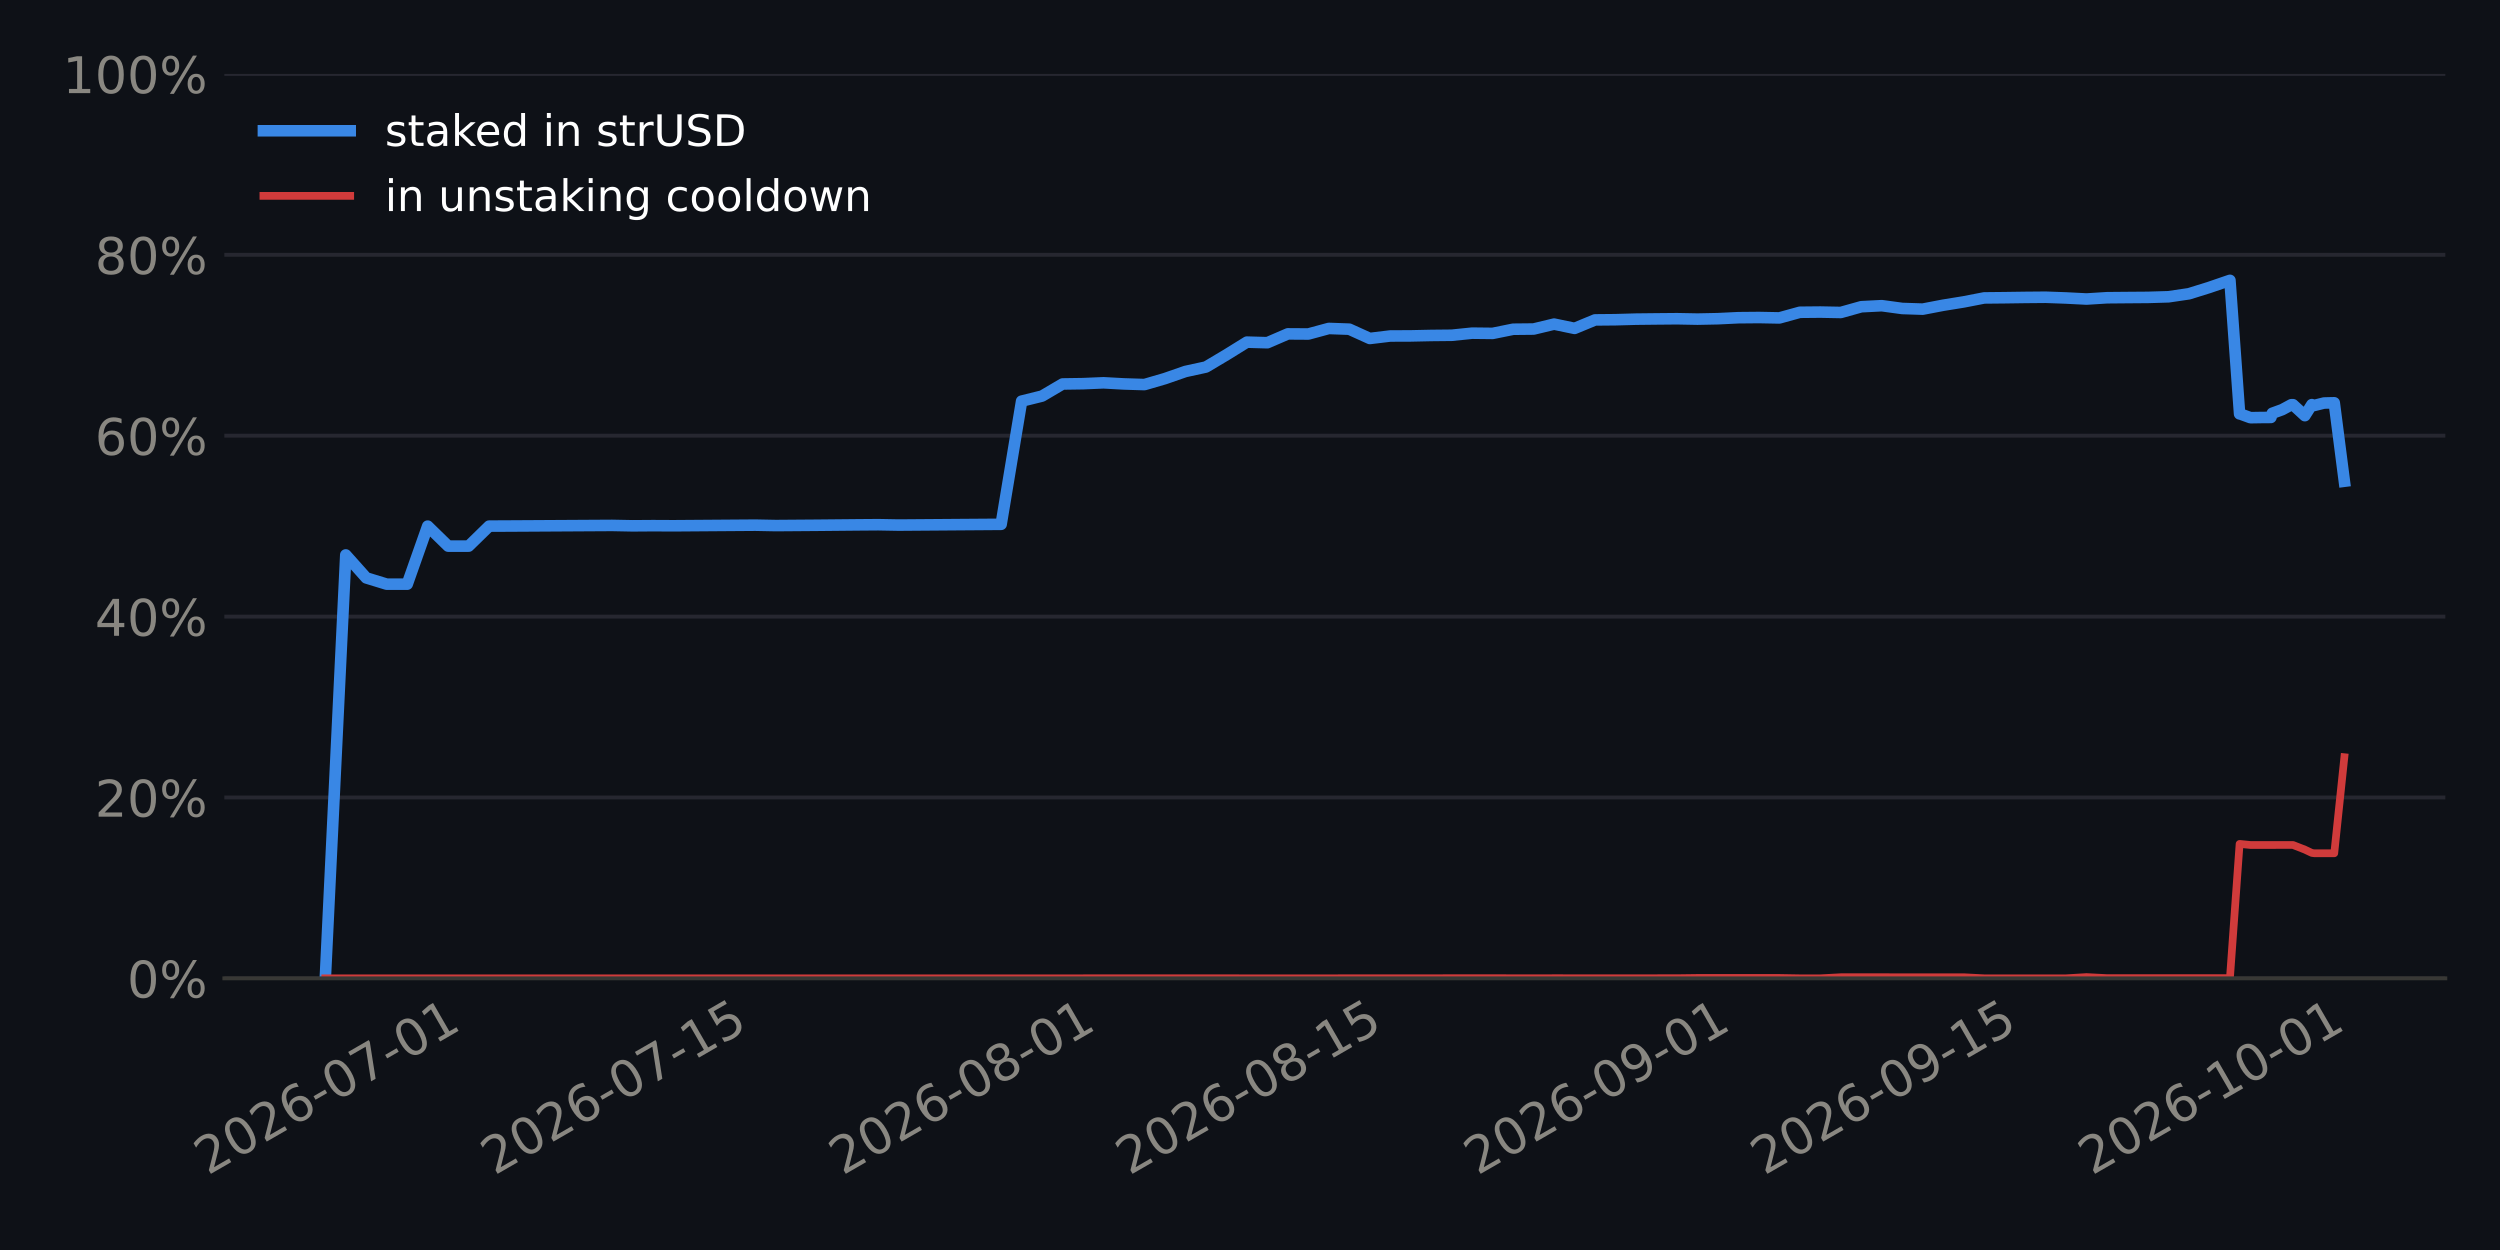
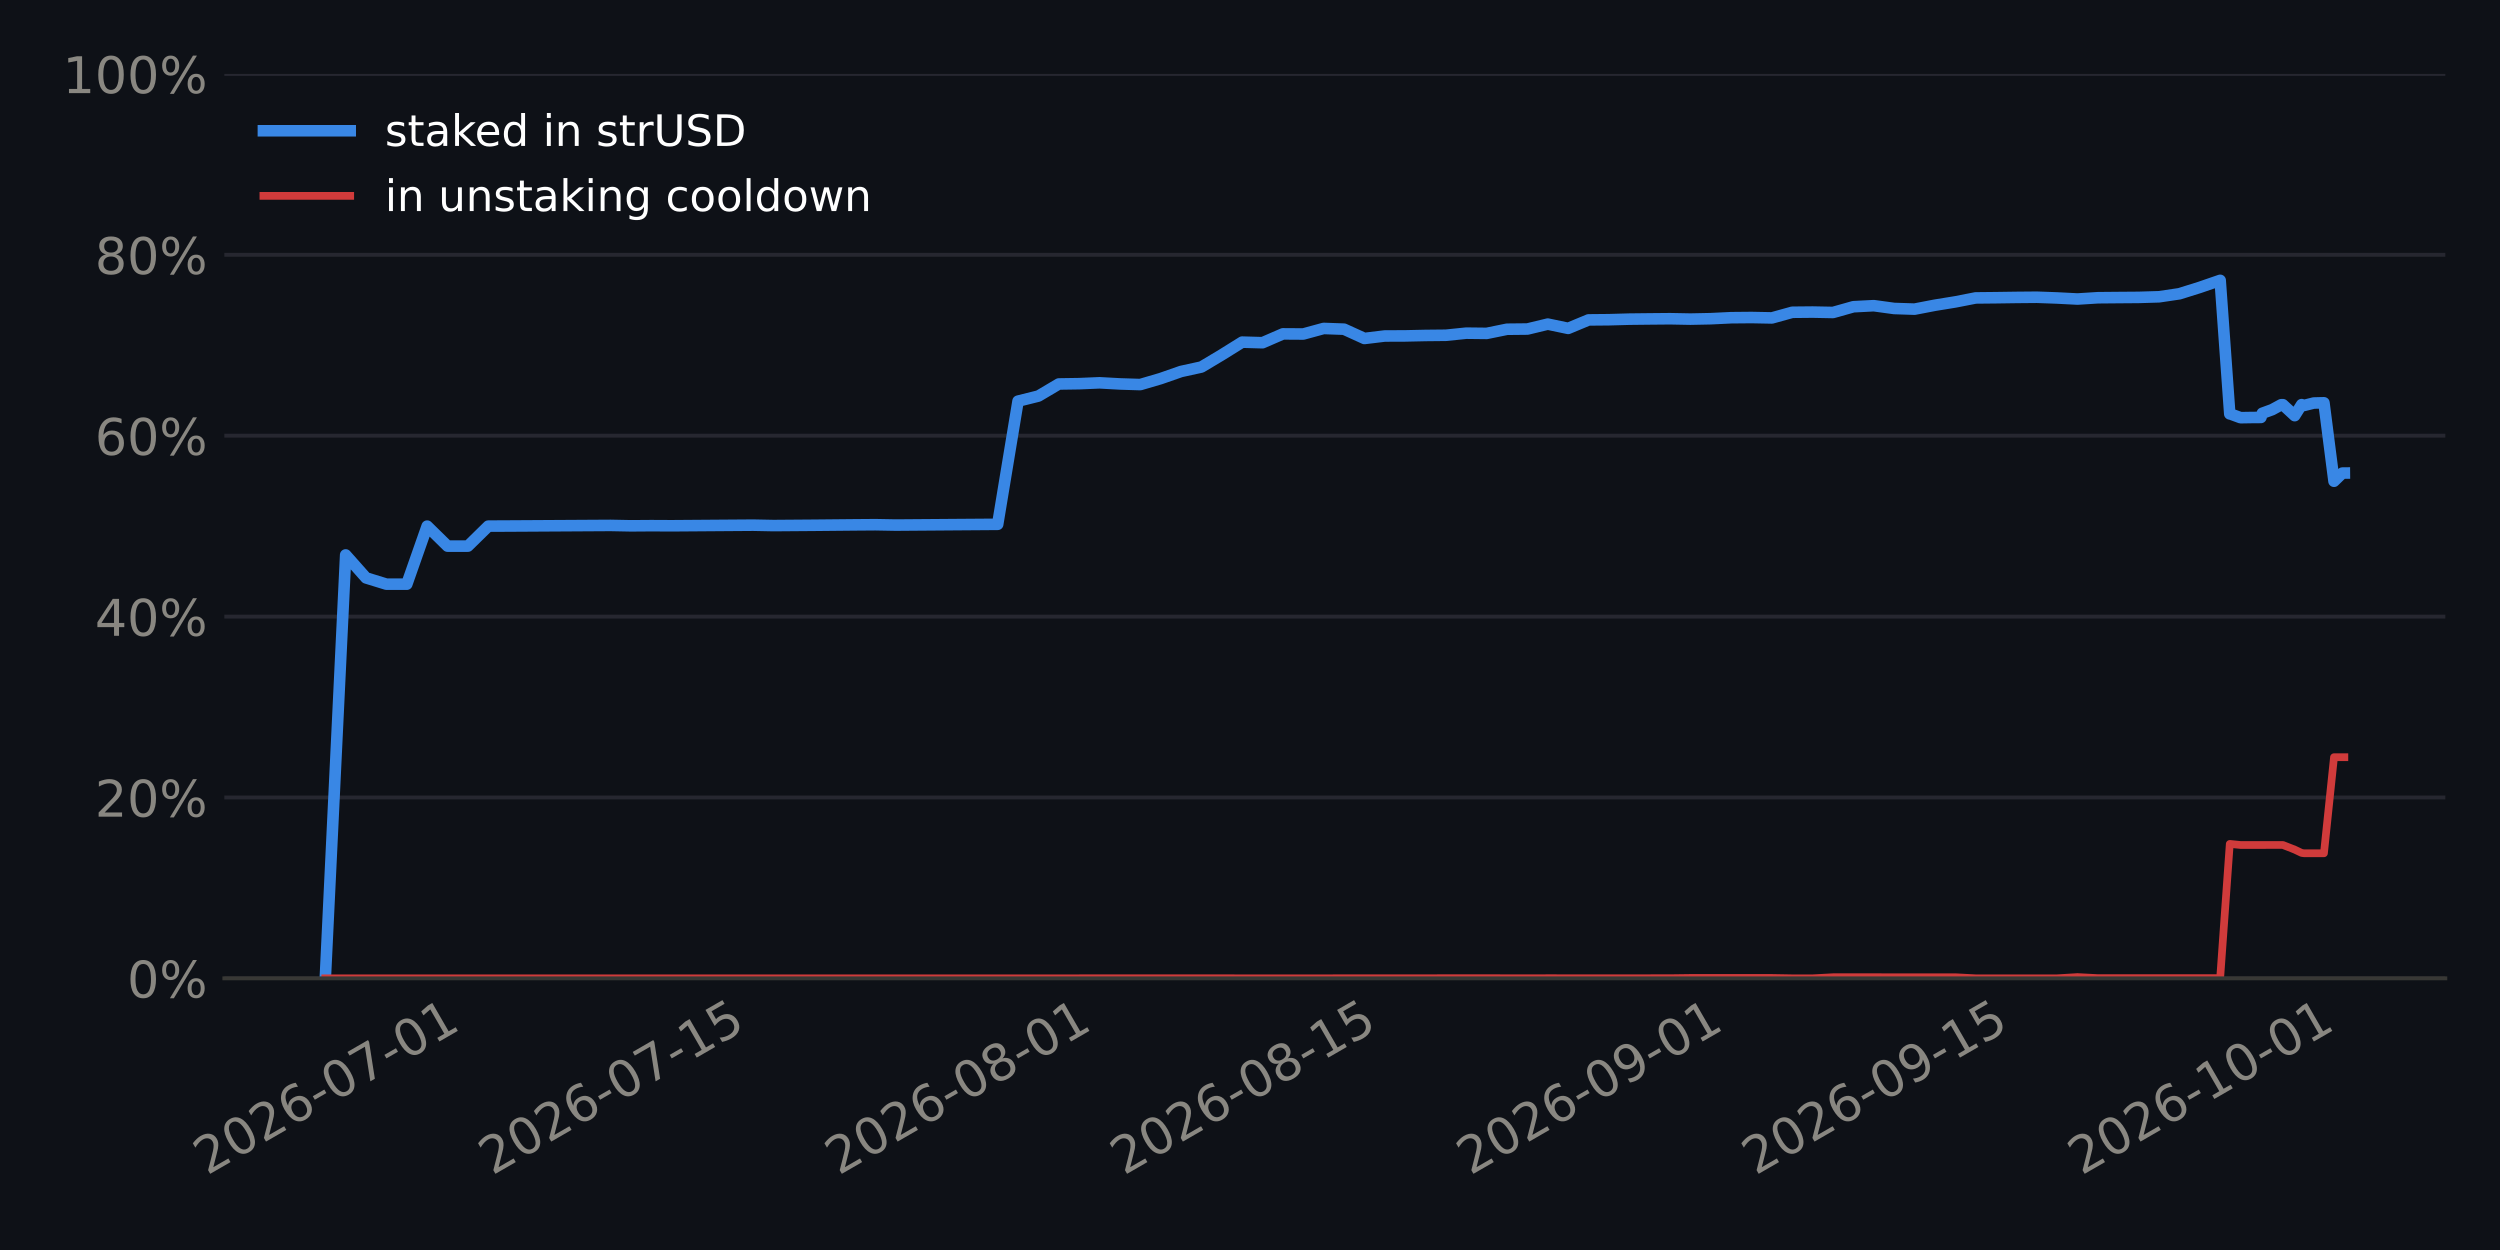
<svg xmlns="http://www.w3.org/2000/svg" xmlns:xlink="http://www.w3.org/1999/xlink" width="518.4pt" height="259.2pt" viewBox="0 0 518.4 259.2" version="1.1">
  <defs>
    <style type="text/css">*{stroke-linejoin: round; stroke-linecap: butt}</style>
  </defs>
  <g id="figure_1">
    <g id="patch_1">
      <path d="M 0 259.2  L 518.4 259.2  L 518.4 0  L 0 0  z " style="fill: #0e1117" />
    </g>
    <g id="axes_1">
      <g id="patch_2">
        <path d="M 46.52 202.867  L 507.06 202.867  L 507.06 15.329  L 46.52 15.329  z " style="fill: #0e1117" />
      </g>
      <g id="matplotlib.axis_1">
        <g id="xtick_1">
          <g id="line2d_1" />
          <g id="text_1">
-             <g style="fill: #898781" transform="translate(43.07348 243.7862) rotate(-30) scale(0.105 -0.105)">
+             <g style="fill: #898781" transform="translate(42.92099 243.7862) rotate(-30) scale(0.105 -0.105)">
              <defs>
                <path id="DejaVuSans-15" d="M 1228 531  L 3431 531  L 3431 0  L 469 0  L 469 531  Q 828 903 1448 1529  Q 2069 2156 2228 2338  Q 2531 2678 2651 2914  Q 2772 3150 2772 3378  Q 2772 3750 2511 3984  Q 2250 4219 1831 4219  Q 1534 4219 1204 4116  Q 875 4013 500 3803  L 500 4441  Q 881 4594 1212 4672  Q 1544 4750 1819 4750  Q 2544 4750 2975 4387  Q 3406 4025 3406 3419  Q 3406 3131 3298 2873  Q 3191 2616 2906 2266  Q 2828 2175 2409 1742  Q 1991 1309 1228 531  z " transform="scale(0.015625)" />
                <path id="DejaVuSans-13" d="M 2034 4250  Q 1547 4250 1301 3770  Q 1056 3291 1056 2328  Q 1056 1369 1301 889  Q 1547 409 2034 409  Q 2525 409 2770 889  Q 3016 1369 3016 2328  Q 3016 3291 2770 3770  Q 2525 4250 2034 4250  z M 2034 4750  Q 2819 4750 3233 4129  Q 3647 3509 3647 2328  Q 3647 1150 3233 529  Q 2819 -91 2034 -91  Q 1250 -91 836 529  Q 422 1150 422 2328  Q 422 3509 836 4129  Q 1250 4750 2034 4750  z " transform="scale(0.015625)" />
                <path id="DejaVuSans-19" d="M 2113 2584  Q 1688 2584 1439 2293  Q 1191 2003 1191 1497  Q 1191 994 1439 701  Q 1688 409 2113 409  Q 2538 409 2786 701  Q 3034 994 3034 1497  Q 3034 2003 2786 2293  Q 2538 2584 2113 2584  z M 3366 4563  L 3366 3988  Q 3128 4100 2886 4159  Q 2644 4219 2406 4219  Q 1781 4219 1451 3797  Q 1122 3375 1075 2522  Q 1259 2794 1537 2939  Q 1816 3084 2150 3084  Q 2853 3084 3261 2657  Q 3669 2231 3669 1497  Q 3669 778 3244 343  Q 2819 -91 2113 -91  Q 1303 -91 875 529  Q 447 1150 447 2328  Q 447 3434 972 4092  Q 1497 4750 2381 4750  Q 2619 4750 2861 4703  Q 3103 4656 3366 4563  z " transform="scale(0.015625)" />
                <path id="DejaVuSans-10" d="M 313 2009  L 1997 2009  L 1997 1497  L 313 1497  L 313 2009  z " transform="scale(0.015625)" />
                <path id="DejaVuSans-1a" d="M 525 4666  L 3525 4666  L 3525 4397  L 1831 0  L 1172 0  L 2766 4134  L 525 4134  L 525 4666  z " transform="scale(0.015625)" />
                <path id="DejaVuSans-14" d="M 794 531  L 1825 531  L 1825 4091  L 703 3866  L 703 4441  L 1819 4666  L 2450 4666  L 2450 531  L 3481 531  L 3481 0  L 794 0  L 794 531  z " transform="scale(0.015625)" />
              </defs>
              <use xlink:href="#DejaVuSans-15" />
              <use xlink:href="#DejaVuSans-13" transform="translate(63.625 0)" />
              <use xlink:href="#DejaVuSans-15" transform="translate(127.25 0)" />
              <use xlink:href="#DejaVuSans-19" transform="translate(190.875 0)" />
              <use xlink:href="#DejaVuSans-10" transform="translate(254.5 0)" />
              <use xlink:href="#DejaVuSans-13" transform="translate(290.5781 0)" />
              <use xlink:href="#DejaVuSans-1a" transform="translate(354.2031 0)" />
              <use xlink:href="#DejaVuSans-10" transform="translate(417.8281 0)" />
              <use xlink:href="#DejaVuSans-13" transform="translate(453.9062 0)" />
              <use xlink:href="#DejaVuSans-14" transform="translate(517.5312 0)" />
            </g>
          </g>
        </g>
        <g id="xtick_2">
          <g id="line2d_2" />
          <g id="text_2">
-             <g style="fill: #898781" transform="translate(102.5277 243.7862) rotate(-30) scale(0.105 -0.105)">
+             <g style="fill: #898781" transform="translate(102.0702 243.7862) rotate(-30) scale(0.105 -0.105)">
              <defs>
                <path id="DejaVuSans-18" d="M 691 4666  L 3169 4666  L 3169 4134  L 1269 4134  L 1269 2991  Q 1406 3038 1543 3061  Q 1681 3084 1819 3084  Q 2600 3084 3056 2656  Q 3513 2228 3513 1497  Q 3513 744 3044 326  Q 2575 -91 1722 -91  Q 1428 -91 1123 -41  Q 819 9 494 109  L 494 744  Q 775 591 1075 516  Q 1375 441 1709 441  Q 2250 441 2565 725  Q 2881 1009 2881 1497  Q 2881 1984 2565 2268  Q 2250 2553 1709 2553  Q 1456 2553 1204 2497  Q 953 2441 691 2322  L 691 4666  z " transform="scale(0.015625)" />
              </defs>
              <use xlink:href="#DejaVuSans-15" />
              <use xlink:href="#DejaVuSans-13" transform="translate(63.625 0)" />
              <use xlink:href="#DejaVuSans-15" transform="translate(127.25 0)" />
              <use xlink:href="#DejaVuSans-19" transform="translate(190.875 0)" />
              <use xlink:href="#DejaVuSans-10" transform="translate(254.5 0)" />
              <use xlink:href="#DejaVuSans-13" transform="translate(290.5781 0)" />
              <use xlink:href="#DejaVuSans-1a" transform="translate(354.2031 0)" />
              <use xlink:href="#DejaVuSans-10" transform="translate(417.8281 0)" />
              <use xlink:href="#DejaVuSans-14" transform="translate(453.9062 0)" />
              <use xlink:href="#DejaVuSans-18" transform="translate(517.5312 0)" />
            </g>
          </g>
        </g>
        <g id="xtick_3">
          <g id="line2d_3" />
          <g id="text_3">
-             <g style="fill: #898781" transform="translate(174.7221 243.7862) rotate(-30) scale(0.105 -0.105)">
+             <g style="fill: #898781" transform="translate(173.8943 243.7862) rotate(-30) scale(0.105 -0.105)">
              <defs>
                <path id="DejaVuSans-1b" d="M 2034 2216  Q 1584 2216 1326 1975  Q 1069 1734 1069 1313  Q 1069 891 1326 650  Q 1584 409 2034 409  Q 2484 409 2743 651  Q 3003 894 3003 1313  Q 3003 1734 2745 1975  Q 2488 2216 2034 2216  z M 1403 2484  Q 997 2584 770 2862  Q 544 3141 544 3541  Q 544 4100 942 4425  Q 1341 4750 2034 4750  Q 2731 4750 3128 4425  Q 3525 4100 3525 3541  Q 3525 3141 3298 2862  Q 3072 2584 2669 2484  Q 3125 2378 3379 2068  Q 3634 1759 3634 1313  Q 3634 634 3220 271  Q 2806 -91 2034 -91  Q 1263 -91 848 271  Q 434 634 434 1313  Q 434 1759 690 2068  Q 947 2378 1403 2484  z M 1172 3481  Q 1172 3119 1398 2916  Q 1625 2713 2034 2713  Q 2441 2713 2670 2916  Q 2900 3119 2900 3481  Q 2900 3844 2670 4047  Q 2441 4250 2034 4250  Q 1625 4250 1398 4047  Q 1172 3844 1172 3481  z " transform="scale(0.015625)" />
              </defs>
              <use xlink:href="#DejaVuSans-15" />
              <use xlink:href="#DejaVuSans-13" transform="translate(63.625 0)" />
              <use xlink:href="#DejaVuSans-15" transform="translate(127.25 0)" />
              <use xlink:href="#DejaVuSans-19" transform="translate(190.875 0)" />
              <use xlink:href="#DejaVuSans-10" transform="translate(254.5 0)" />
              <use xlink:href="#DejaVuSans-13" transform="translate(290.5781 0)" />
              <use xlink:href="#DejaVuSans-1b" transform="translate(354.2031 0)" />
              <use xlink:href="#DejaVuSans-10" transform="translate(417.8281 0)" />
              <use xlink:href="#DejaVuSans-13" transform="translate(453.9062 0)" />
              <use xlink:href="#DejaVuSans-14" transform="translate(517.5312 0)" />
            </g>
          </g>
        </g>
        <g id="xtick_4">
          <g id="line2d_4" />
          <g id="text_4">
-             <g style="fill: #898781" transform="translate(234.1763 243.7862) rotate(-30) scale(0.105 -0.105)">
+             <g style="fill: #898781" transform="translate(233.0435 243.7862) rotate(-30) scale(0.105 -0.105)">
              <use xlink:href="#DejaVuSans-15" />
              <use xlink:href="#DejaVuSans-13" transform="translate(63.625 0)" />
              <use xlink:href="#DejaVuSans-15" transform="translate(127.25 0)" />
              <use xlink:href="#DejaVuSans-19" transform="translate(190.875 0)" />
              <use xlink:href="#DejaVuSans-10" transform="translate(254.5 0)" />
              <use xlink:href="#DejaVuSans-13" transform="translate(290.5781 0)" />
              <use xlink:href="#DejaVuSans-1b" transform="translate(354.2031 0)" />
              <use xlink:href="#DejaVuSans-10" transform="translate(417.8281 0)" />
              <use xlink:href="#DejaVuSans-14" transform="translate(453.9062 0)" />
              <use xlink:href="#DejaVuSans-18" transform="translate(517.5312 0)" />
            </g>
          </g>
        </g>
        <g id="xtick_5">
          <g id="line2d_5" />
          <g id="text_5">
-             <g style="fill: #898781" transform="translate(306.3707 243.7862) rotate(-30) scale(0.105 -0.105)">
+             <g style="fill: #898781" transform="translate(304.8676 243.7862) rotate(-30) scale(0.105 -0.105)">
              <defs>
                <path id="DejaVuSans-1c" d="M 703 97  L 703 672  Q 941 559 1184 500  Q 1428 441 1663 441  Q 2288 441 2617 861  Q 2947 1281 2994 2138  Q 2813 1869 2534 1725  Q 2256 1581 1919 1581  Q 1219 1581 811 2004  Q 403 2428 403 3163  Q 403 3881 828 4315  Q 1253 4750 1959 4750  Q 2769 4750 3195 4129  Q 3622 3509 3622 2328  Q 3622 1225 3098 567  Q 2575 -91 1691 -91  Q 1453 -91 1209 -44  Q 966 3 703 97  z M 1959 2075  Q 2384 2075 2632 2365  Q 2881 2656 2881 3163  Q 2881 3666 2632 3958  Q 2384 4250 1959 4250  Q 1534 4250 1286 3958  Q 1038 3666 1038 3163  Q 1038 2656 1286 2365  Q 1534 2075 1959 2075  z " transform="scale(0.015625)" />
              </defs>
              <use xlink:href="#DejaVuSans-15" />
              <use xlink:href="#DejaVuSans-13" transform="translate(63.625 0)" />
              <use xlink:href="#DejaVuSans-15" transform="translate(127.25 0)" />
              <use xlink:href="#DejaVuSans-19" transform="translate(190.875 0)" />
              <use xlink:href="#DejaVuSans-10" transform="translate(254.5 0)" />
              <use xlink:href="#DejaVuSans-13" transform="translate(290.5781 0)" />
              <use xlink:href="#DejaVuSans-1c" transform="translate(354.2031 0)" />
              <use xlink:href="#DejaVuSans-10" transform="translate(417.8281 0)" />
              <use xlink:href="#DejaVuSans-13" transform="translate(453.9062 0)" />
              <use xlink:href="#DejaVuSans-14" transform="translate(517.5312 0)" />
            </g>
          </g>
        </g>
        <g id="xtick_6">
          <g id="line2d_6" />
          <g id="text_6">
-             <g style="fill: #898781" transform="translate(365.825 243.7862) rotate(-30) scale(0.105 -0.105)">
+             <g style="fill: #898781" transform="translate(364.0168 243.7862) rotate(-30) scale(0.105 -0.105)">
              <use xlink:href="#DejaVuSans-15" />
              <use xlink:href="#DejaVuSans-13" transform="translate(63.625 0)" />
              <use xlink:href="#DejaVuSans-15" transform="translate(127.25 0)" />
              <use xlink:href="#DejaVuSans-19" transform="translate(190.875 0)" />
              <use xlink:href="#DejaVuSans-10" transform="translate(254.5 0)" />
              <use xlink:href="#DejaVuSans-13" transform="translate(290.5781 0)" />
              <use xlink:href="#DejaVuSans-1c" transform="translate(354.2031 0)" />
              <use xlink:href="#DejaVuSans-10" transform="translate(417.8281 0)" />
              <use xlink:href="#DejaVuSans-14" transform="translate(453.9062 0)" />
              <use xlink:href="#DejaVuSans-18" transform="translate(517.5312 0)" />
            </g>
          </g>
        </g>
        <g id="xtick_7">
          <g id="line2d_7" />
          <g id="text_7">
-             <g style="fill: #898781" transform="translate(433.7726 243.7862) rotate(-30) scale(0.105 -0.105)">
+             <g style="fill: #898781" transform="translate(431.616 243.7862) rotate(-30) scale(0.105 -0.105)">
              <use xlink:href="#DejaVuSans-15" />
              <use xlink:href="#DejaVuSans-13" transform="translate(63.625 0)" />
              <use xlink:href="#DejaVuSans-15" transform="translate(127.25 0)" />
              <use xlink:href="#DejaVuSans-19" transform="translate(190.875 0)" />
              <use xlink:href="#DejaVuSans-10" transform="translate(254.5 0)" />
              <use xlink:href="#DejaVuSans-14" transform="translate(290.5781 0)" />
              <use xlink:href="#DejaVuSans-13" transform="translate(354.2031 0)" />
              <use xlink:href="#DejaVuSans-10" transform="translate(417.8281 0)" />
              <use xlink:href="#DejaVuSans-13" transform="translate(453.9062 0)" />
              <use xlink:href="#DejaVuSans-14" transform="translate(517.5312 0)" />
            </g>
          </g>
        </g>
      </g>
      <g id="matplotlib.axis_2">
        <g id="ytick_1">
          <g id="line2d_8">
-             <path d="M 46.52 202.867  L 507.06 202.867  " clip-path="url(#pe84b7dbe4f)" style="fill: none; stroke: #262730; stroke-width: 0.8; stroke-linecap: square" />
+             <path d="M 46.52 202.867  L 507.06 202.867  " clip-path="url(#p08cf200175)" style="fill: none; stroke: #262730; stroke-width: 0.8; stroke-linecap: square" />
          </g>
          <g id="line2d_9" />
          <g id="text_8">
            <g style="fill: #898781" transform="translate(26.36273 206.8555) scale(0.105 -0.105)">
              <defs>
                <path id="DejaVuSans-8" d="M 4653 2053  Q 4381 2053 4226 1822  Q 4072 1591 4072 1178  Q 4072 772 4226 539  Q 4381 306 4653 306  Q 4919 306 5073 539  Q 5228 772 5228 1178  Q 5228 1588 5073 1820  Q 4919 2053 4653 2053  z M 4653 2450  Q 5147 2450 5437 2106  Q 5728 1763 5728 1178  Q 5728 594 5436 251  Q 5144 -91 4653 -91  Q 4153 -91 3862 251  Q 3572 594 3572 1178  Q 3572 1766 3864 2108  Q 4156 2450 4653 2450  z M 1428 4353  Q 1159 4353 1004 4120  Q 850 3888 850 3481  Q 850 3069 1003 2837  Q 1156 2606 1428 2606  Q 1700 2606 1854 2837  Q 2009 3069 2009 3481  Q 2009 3884 1853 4118  Q 1697 4353 1428 4353  z M 4250 4750  L 4750 4750  L 1831 -91  L 1331 -91  L 4250 4750  z M 1428 4750  Q 1922 4750 2215 4408  Q 2509 4066 2509 3481  Q 2509 2891 2217 2550  Q 1925 2209 1428 2209  Q 931 2209 642 2551  Q 353 2894 353 3481  Q 353 4063 643 4406  Q 934 4750 1428 4750  z " transform="scale(0.015625)" />
              </defs>
              <use xlink:href="#DejaVuSans-13" />
              <use xlink:href="#DejaVuSans-8" transform="translate(63.625 0)" />
            </g>
          </g>
        </g>
        <g id="ytick_2">
          <g id="line2d_10">
-             <path d="M 46.52 165.359  L 507.06 165.359  " clip-path="url(#pe84b7dbe4f)" style="fill: none; stroke: #262730; stroke-width: 0.8; stroke-linecap: square" />
+             <path d="M 46.52 165.359  L 507.06 165.359  " clip-path="url(#p08cf200175)" style="fill: none; stroke: #262730; stroke-width: 0.8; stroke-linecap: square" />
          </g>
          <g id="line2d_11" />
          <g id="text_9">
            <g style="fill: #898781" transform="translate(19.68211 169.3479) scale(0.105 -0.105)">
              <use xlink:href="#DejaVuSans-15" />
              <use xlink:href="#DejaVuSans-13" transform="translate(63.625 0)" />
              <use xlink:href="#DejaVuSans-8" transform="translate(127.25 0)" />
            </g>
          </g>
        </g>
        <g id="ytick_3">
          <g id="line2d_12">
-             <path d="M 46.52 127.852  L 507.06 127.852  " clip-path="url(#pe84b7dbe4f)" style="fill: none; stroke: #262730; stroke-width: 0.8; stroke-linecap: square" />
+             <path d="M 46.52 127.852  L 507.06 127.852  " clip-path="url(#p08cf200175)" style="fill: none; stroke: #262730; stroke-width: 0.8; stroke-linecap: square" />
          </g>
          <g id="line2d_13" />
          <g id="text_10">
            <g style="fill: #898781" transform="translate(19.68211 131.8403) scale(0.105 -0.105)">
              <defs>
                <path id="DejaVuSans-17" d="M 2419 4116  L 825 1625  L 2419 1625  L 2419 4116  z M 2253 4666  L 3047 4666  L 3047 1625  L 3713 1625  L 3713 1100  L 3047 1100  L 3047 0  L 2419 0  L 2419 1100  L 313 1100  L 313 1709  L 2253 4666  z " transform="scale(0.015625)" />
              </defs>
              <use xlink:href="#DejaVuSans-17" />
              <use xlink:href="#DejaVuSans-13" transform="translate(63.625 0)" />
              <use xlink:href="#DejaVuSans-8" transform="translate(127.25 0)" />
            </g>
          </g>
        </g>
        <g id="ytick_4">
          <g id="line2d_14">
-             <path d="M 46.52 90.344  L 507.06 90.344  " clip-path="url(#pe84b7dbe4f)" style="fill: none; stroke: #262730; stroke-width: 0.8; stroke-linecap: square" />
+             <path d="M 46.52 90.344  L 507.06 90.344  " clip-path="url(#p08cf200175)" style="fill: none; stroke: #262730; stroke-width: 0.8; stroke-linecap: square" />
          </g>
          <g id="line2d_15" />
          <g id="text_11">
            <g style="fill: #898781" transform="translate(19.68211 94.33272) scale(0.105 -0.105)">
              <use xlink:href="#DejaVuSans-19" />
              <use xlink:href="#DejaVuSans-13" transform="translate(63.625 0)" />
              <use xlink:href="#DejaVuSans-8" transform="translate(127.25 0)" />
            </g>
          </g>
        </g>
        <g id="ytick_5">
          <g id="line2d_16">
-             <path d="M 46.52 52.836  L 507.06 52.836  " clip-path="url(#pe84b7dbe4f)" style="fill: none; stroke: #262730; stroke-width: 0.8; stroke-linecap: square" />
+             <path d="M 46.52 52.836  L 507.06 52.836  " clip-path="url(#p08cf200175)" style="fill: none; stroke: #262730; stroke-width: 0.8; stroke-linecap: square" />
          </g>
          <g id="line2d_17" />
          <g id="text_12">
            <g style="fill: #898781" transform="translate(19.68211 56.82513) scale(0.105 -0.105)">
              <use xlink:href="#DejaVuSans-1b" />
              <use xlink:href="#DejaVuSans-13" transform="translate(63.625 0)" />
              <use xlink:href="#DejaVuSans-8" transform="translate(127.25 0)" />
            </g>
          </g>
        </g>
        <g id="ytick_6">
          <g id="line2d_18">
-             <path d="M 46.52 15.329  L 507.06 15.329  " clip-path="url(#pe84b7dbe4f)" style="fill: none; stroke: #262730; stroke-width: 0.8; stroke-linecap: square" />
+             <path d="M 46.52 15.329  L 507.06 15.329  " clip-path="url(#p08cf200175)" style="fill: none; stroke: #262730; stroke-width: 0.8; stroke-linecap: square" />
          </g>
          <g id="line2d_19" />
          <g id="text_13">
            <g style="fill: #898781" transform="translate(13.00148 19.31754) scale(0.105 -0.105)">
              <use xlink:href="#DejaVuSans-14" />
              <use xlink:href="#DejaVuSans-13" transform="translate(63.625 0)" />
              <use xlink:href="#DejaVuSans-13" transform="translate(127.25 0)" />
              <use xlink:href="#DejaVuSans-8" transform="translate(190.875 0)" />
            </g>
          </g>
        </g>
      </g>
      <g id="line2d_20">
-         <path d="M 67.454 202.867  L 71.7 115.074  L 75.947 119.833  L 80.194 121.134  L 84.441 121.134  L 88.687 109.098  L 92.934 113.244  L 97.181 113.244  L 101.427 109.098  L 105.674 109.077  L 109.921 109.052  L 114.168 109.026  L 118.414 109.001  L 122.661 108.975  L 126.908 108.95  L 131.155 109.034  L 135.401 109.003  L 139.648 109.024  L 143.895 108.993  L 148.142 108.961  L 152.388 108.93  L 156.635 108.899  L 160.882 108.984  L 165.128 108.951  L 169.375 108.918  L 173.622 108.877  L 177.869 108.836  L 182.115 108.803  L 186.362 108.882  L 190.609 108.849  L 194.856 108.817  L 199.102 108.785  L 203.349 108.754  L 207.596 108.722  L 211.842 83.18  L 216.089 82.127  L 220.336 79.622  L 224.583 79.558  L 228.829 79.379  L 233.076 79.612  L 237.323 79.745  L 241.57 78.506  L 245.816 77.03  L 250.063 76.105  L 254.31 73.578  L 258.556 70.945  L 262.803 71.067  L 267.05 69.232  L 271.297 69.26  L 275.543 68.107  L 279.79 68.26  L 284.037 70.185  L 288.284 69.673  L 292.53 69.656  L 296.777 69.562  L 301.024 69.518  L 305.271 69.085  L 309.517 69.133  L 313.764 68.272  L 318.011 68.228  L 322.257 67.208  L 326.504 68.094  L 330.751 66.337  L 334.998 66.298  L 339.244 66.179  L 343.491 66.131  L 347.738 66.092  L 351.985 66.174  L 356.231 66.086  L 360.478 65.881  L 364.725 65.842  L 368.971 65.925  L 373.218 64.753  L 377.465 64.712  L 381.712 64.795  L 385.958 63.605  L 390.205 63.387  L 394.452 63.966  L 398.699 64.104  L 402.945 63.292  L 407.192 62.603  L 411.439 61.779  L 415.685 61.735  L 419.932 61.673  L 424.179 61.635  L 428.426 61.79  L 432.672 62.007  L 436.919 61.74  L 441.166 61.701  L 445.413 61.668  L 449.659 61.541  L 453.906 60.915  L 458.153 59.591  L 462.4 58.134  L 464.401 85.829  L 464.465 85.829  L 464.48 85.828  L 464.489 85.828  L 464.506 85.828  L 466.646 86.61  L 466.964 86.608  L 468.83 86.576  L 470.893 86.56  L 471.184 85.694  L 473.233 84.948  L 475.14 83.921  L 475.467 83.918  L 477.933 86.19  L 479.386 83.902  L 479.857 84.083  L 481.909 83.574  L 483.633 83.53  L 484.031 83.526  L 486.126 99.79  " clip-path="url(#pe84b7dbe4f)" style="fill: none; stroke: #3987e5; stroke-width: 2.4; stroke-linecap: square" />
+         <path d="M 67.454 202.867  L 71.679 115.074  L 75.904 119.833  L 80.128 121.134  L 84.353 121.134  L 88.578 109.098  L 92.803 113.244  L 97.028 113.244  L 101.253 109.098  L 105.478 109.077  L 109.703 109.052  L 113.928 109.026  L 118.153 109.001  L 122.378 108.975  L 126.603 108.95  L 130.828 109.034  L 135.053 109.003  L 139.278 109.024  L 143.503 108.993  L 147.728 108.961  L 151.953 108.93  L 156.177 108.899  L 160.402 108.984  L 164.627 108.951  L 168.852 108.918  L 173.077 108.877  L 177.302 108.836  L 181.527 108.803  L 185.752 108.882  L 189.977 108.849  L 194.202 108.817  L 198.427 108.785  L 202.652 108.754  L 206.877 108.722  L 211.102 83.18  L 215.327 82.127  L 219.552 79.622  L 223.777 79.558  L 228.002 79.379  L 232.227 79.612  L 236.451 79.745  L 240.676 78.506  L 244.901 77.03  L 249.126 76.105  L 253.351 73.578  L 257.576 70.945  L 261.801 71.067  L 266.026 69.232  L 270.251 69.26  L 274.476 68.107  L 278.701 68.26  L 282.926 70.185  L 287.151 69.673  L 291.376 69.656  L 295.601 69.562  L 299.826 69.518  L 304.051 69.085  L 308.276 69.133  L 312.5 68.272  L 316.725 68.228  L 320.95 67.208  L 325.175 68.094  L 329.4 66.337  L 333.625 66.298  L 337.85 66.179  L 342.075 66.131  L 346.3 66.092  L 350.525 66.174  L 354.75 66.086  L 358.975 65.881  L 363.2 65.842  L 367.425 65.925  L 371.65 64.753  L 375.875 64.712  L 380.1 64.795  L 384.325 63.605  L 388.549 63.387  L 392.774 63.966  L 396.999 64.104  L 401.224 63.292  L 405.449 62.603  L 409.674 61.779  L 413.899 61.735  L 418.124 61.673  L 422.349 61.635  L 426.574 61.79  L 430.799 62.007  L 435.024 61.74  L 439.249 61.701  L 443.474 61.668  L 447.699 61.541  L 451.924 60.915  L 456.149 59.591  L 460.374 58.134  L 462.365 85.829  L 462.428 85.829  L 462.444 85.828  L 462.452 85.828  L 462.47 85.828  L 464.599 86.61  L 464.914 86.608  L 466.771 86.576  L 468.823 86.56  L 469.113 85.694  L 471.151 84.948  L 473.048 83.921  L 473.374 83.918  L 475.827 86.19  L 477.273 83.902  L 477.742 84.083  L 479.782 83.574  L 481.498 83.53  L 481.894 83.526  L 483.979 99.79  L 485.723 98.095  L 486.126 98.092  " clip-path="url(#p08cf200175)" style="fill: none; stroke: #3987e5; stroke-width: 2.4; stroke-linecap: square" />
      </g>
      <g id="line2d_21">
-         <path d="M 67.454 202.867  L 71.7 202.867  L 75.947 202.867  L 80.194 202.867  L 84.441 202.867  L 88.687 202.867  L 92.934 202.867  L 97.181 202.867  L 101.427 202.867  L 105.674 202.867  L 109.921 202.867  L 114.168 202.867  L 118.414 202.867  L 122.661 202.867  L 126.908 202.867  L 131.155 202.867  L 135.401 202.867  L 139.648 202.867  L 143.895 202.867  L 148.142 202.867  L 152.388 202.867  L 156.635 202.867  L 160.882 202.867  L 165.128 202.867  L 169.375 202.867  L 173.622 202.867  L 177.869 202.867  L 182.115 202.867  L 186.362 202.867  L 190.609 202.867  L 194.856 202.867  L 199.102 202.867  L 203.349 202.867  L 207.596 202.867  L 211.842 202.863  L 216.089 202.859  L 220.336 202.859  L 224.583 202.859  L 228.829 202.852  L 233.076 202.852  L 237.323 202.852  L 241.57 202.851  L 245.816 202.847  L 250.063 202.854  L 254.31 202.855  L 258.556 202.861  L 262.803 202.861  L 267.05 202.861  L 271.297 202.861  L 275.543 202.865  L 279.79 202.851  L 284.037 202.848  L 288.284 202.848  L 292.53 202.849  L 296.777 202.846  L 301.024 202.844  L 305.271 202.838  L 309.517 202.834  L 313.764 202.851  L 318.011 202.851  L 322.257 202.844  L 326.504 202.846  L 330.751 202.848  L 334.998 202.852  L 339.244 202.857  L 343.491 202.845  L 347.738 202.843  L 351.985 202.786  L 356.231 202.785  L 360.478 202.785  L 364.725 202.785  L 368.971 202.786  L 373.218 202.862  L 377.465 202.863  L 381.712 202.636  L 385.958 202.636  L 390.205 202.636  L 394.452 202.64  L 398.699 202.641  L 402.945 202.641  L 407.192 202.639  L 411.439 202.861  L 415.685 202.861  L 419.932 202.861  L 424.179 202.861  L 428.426 202.861  L 432.672 202.605  L 436.919 202.825  L 441.166 202.83  L 445.413 202.824  L 449.659 202.825  L 453.906 202.825  L 458.153 202.822  L 462.4 202.823  L 464.401 175  L 464.465 175  L 464.48 175  L 464.489 175  L 464.506 175  L 466.646 175.217  L 466.964 175.217  L 468.83 175.217  L 470.893 175.214  L 471.184 175.214  L 473.233 175.213  L 475.14 175.213  L 475.467 175.213  L 477.933 176.177  L 479.386 176.864  L 479.857 176.93  L 481.909 176.93  L 483.633 176.935  L 484.031 176.936  L 486.126 157.013  " clip-path="url(#pe84b7dbe4f)" style="fill: none; stroke: #d03b3b; stroke-width: 1.6; stroke-linecap: square" />
+         <path d="M 67.454 202.867  L 71.679 202.867  L 75.904 202.867  L 80.128 202.867  L 84.353 202.867  L 88.578 202.867  L 92.803 202.867  L 97.028 202.867  L 101.253 202.867  L 105.478 202.867  L 109.703 202.867  L 113.928 202.867  L 118.153 202.867  L 122.378 202.867  L 126.603 202.867  L 130.828 202.867  L 135.053 202.867  L 139.278 202.867  L 143.503 202.867  L 147.728 202.867  L 151.953 202.867  L 156.177 202.867  L 160.402 202.867  L 164.627 202.867  L 168.852 202.867  L 173.077 202.867  L 177.302 202.867  L 181.527 202.867  L 185.752 202.867  L 189.977 202.867  L 194.202 202.867  L 198.427 202.867  L 202.652 202.867  L 206.877 202.867  L 211.102 202.863  L 215.327 202.859  L 219.552 202.859  L 223.777 202.859  L 228.002 202.852  L 232.227 202.852  L 236.451 202.852  L 240.676 202.851  L 244.901 202.847  L 249.126 202.854  L 253.351 202.855  L 257.576 202.861  L 261.801 202.861  L 266.026 202.861  L 270.251 202.861  L 274.476 202.865  L 278.701 202.851  L 282.926 202.848  L 287.151 202.848  L 291.376 202.849  L 295.601 202.846  L 299.826 202.844  L 304.051 202.838  L 308.276 202.834  L 312.5 202.851  L 316.725 202.851  L 320.95 202.844  L 325.175 202.846  L 329.4 202.848  L 333.625 202.852  L 337.85 202.857  L 342.075 202.845  L 346.3 202.843  L 350.525 202.786  L 354.75 202.785  L 358.975 202.785  L 363.2 202.785  L 367.425 202.786  L 371.65 202.862  L 375.875 202.863  L 380.1 202.636  L 384.325 202.636  L 388.549 202.636  L 392.774 202.64  L 396.999 202.641  L 401.224 202.641  L 405.449 202.639  L 409.674 202.861  L 413.899 202.861  L 418.124 202.861  L 422.349 202.861  L 426.574 202.861  L 430.799 202.605  L 435.024 202.825  L 439.249 202.83  L 443.474 202.824  L 447.699 202.825  L 451.924 202.825  L 456.149 202.822  L 460.374 202.823  L 462.365 175  L 462.428 175  L 462.444 175  L 462.452 175  L 462.47 175  L 464.599 175.217  L 464.914 175.217  L 466.771 175.217  L 468.823 175.214  L 469.113 175.214  L 471.151 175.213  L 473.048 175.213  L 473.374 175.213  L 475.827 176.177  L 477.273 176.864  L 477.742 176.93  L 479.782 176.93  L 481.498 176.935  L 481.894 176.936  L 483.979 157.013  L 485.723 157.01  L 486.126 157.01  " clip-path="url(#p08cf200175)" style="fill: none; stroke: #d03b3b; stroke-width: 1.6; stroke-linecap: square" />
      </g>
      <g id="patch_3">
        <path d="M 46.52 202.867  L 507.06 202.867  " style="fill: none; stroke: #383835; stroke-width: 0.8; stroke-linejoin: miter; stroke-linecap: square" />
      </g>
      <g id="legend_1">
        <g id="line2d_22">
          <path d="M 54.62 27.117  L 63.62 27.117  L 72.62 27.117  " style="fill: none; stroke: #3987e5; stroke-width: 2.4; stroke-linecap: square" />
        </g>
        <g id="text_14">
          <g style="fill: #ffffff" transform="translate(79.82 30.26736) scale(0.09 -0.09)">
            <defs>
              <path id="DejaVuSans-56" d="M 2834 3397  L 2834 2853  Q 2591 2978 2328 3040  Q 2066 3103 1784 3103  Q 1356 3103 1142 2972  Q 928 2841 928 2578  Q 928 2378 1081 2264  Q 1234 2150 1697 2047  L 1894 2003  Q 2506 1872 2764 1633  Q 3022 1394 3022 966  Q 3022 478 2636 193  Q 2250 -91 1575 -91  Q 1294 -91 989 -36  Q 684 19 347 128  L 347 722  Q 666 556 975 473  Q 1284 391 1588 391  Q 1994 391 2212 530  Q 2431 669 2431 922  Q 2431 1156 2273 1281  Q 2116 1406 1581 1522  L 1381 1569  Q 847 1681 609 1914  Q 372 2147 372 2553  Q 372 3047 722 3315  Q 1072 3584 1716 3584  Q 2034 3584 2315 3537  Q 2597 3491 2834 3397  z " transform="scale(0.015625)" />
              <path id="DejaVuSans-57" d="M 1172 4494  L 1172 3500  L 2356 3500  L 2356 3053  L 1172 3053  L 1172 1153  Q 1172 725 1289 603  Q 1406 481 1766 481  L 2356 481  L 2356 0  L 1766 0  Q 1100 0 847 248  Q 594 497 594 1153  L 594 3053  L 172 3053  L 172 3500  L 594 3500  L 594 4494  L 1172 4494  z " transform="scale(0.015625)" />
              <path id="DejaVuSans-44" d="M 2194 1759  Q 1497 1759 1228 1600  Q 959 1441 959 1056  Q 959 750 1161 570  Q 1363 391 1709 391  Q 2188 391 2477 730  Q 2766 1069 2766 1631  L 2766 1759  L 2194 1759  z M 3341 1997  L 3341 0  L 2766 0  L 2766 531  Q 2569 213 2275 61  Q 1981 -91 1556 -91  Q 1019 -91 701 211  Q 384 513 384 1019  Q 384 1609 779 1909  Q 1175 2209 1959 2209  L 2766 2209  L 2766 2266  Q 2766 2663 2505 2880  Q 2244 3097 1772 3097  Q 1472 3097 1187 3025  Q 903 2953 641 2809  L 641 3341  Q 956 3463 1253 3523  Q 1550 3584 1831 3584  Q 2591 3584 2966 3190  Q 3341 2797 3341 1997  z " transform="scale(0.015625)" />
              <path id="DejaVuSans-4e" d="M 581 4863  L 1159 4863  L 1159 1991  L 2875 3500  L 3609 3500  L 1753 1863  L 3688 0  L 2938 0  L 1159 1709  L 1159 0  L 581 0  L 581 4863  z " transform="scale(0.015625)" />
              <path id="DejaVuSans-48" d="M 3597 1894  L 3597 1613  L 953 1613  Q 991 1019 1311 708  Q 1631 397 2203 397  Q 2534 397 2845 478  Q 3156 559 3463 722  L 3463 178  Q 3153 47 2828 -22  Q 2503 -91 2169 -91  Q 1331 -91 842 396  Q 353 884 353 1716  Q 353 2575 817 3079  Q 1281 3584 2069 3584  Q 2775 3584 3186 3129  Q 3597 2675 3597 1894  z M 3022 2063  Q 3016 2534 2758 2815  Q 2500 3097 2075 3097  Q 1594 3097 1305 2825  Q 1016 2553 972 2059  L 3022 2063  z " transform="scale(0.015625)" />
              <path id="DejaVuSans-47" d="M 2906 2969  L 2906 4863  L 3481 4863  L 3481 0  L 2906 0  L 2906 525  Q 2725 213 2448 61  Q 2172 -91 1784 -91  Q 1150 -91 751 415  Q 353 922 353 1747  Q 353 2572 751 3078  Q 1150 3584 1784 3584  Q 2172 3584 2448 3432  Q 2725 3281 2906 2969  z M 947 1747  Q 947 1113 1208 752  Q 1469 391 1925 391  Q 2381 391 2643 752  Q 2906 1113 2906 1747  Q 2906 2381 2643 2742  Q 2381 3103 1925 3103  Q 1469 3103 1208 2742  Q 947 2381 947 1747  z " transform="scale(0.015625)" />
              <path id="DejaVuSans-3" transform="scale(0.015625)" />
              <path id="DejaVuSans-4c" d="M 603 3500  L 1178 3500  L 1178 0  L 603 0  L 603 3500  z M 603 4863  L 1178 4863  L 1178 4134  L 603 4134  L 603 4863  z " transform="scale(0.015625)" />
              <path id="DejaVuSans-51" d="M 3513 2113  L 3513 0  L 2938 0  L 2938 2094  Q 2938 2591 2744 2837  Q 2550 3084 2163 3084  Q 1697 3084 1428 2787  Q 1159 2491 1159 1978  L 1159 0  L 581 0  L 581 3500  L 1159 3500  L 1159 2956  Q 1366 3272 1645 3428  Q 1925 3584 2291 3584  Q 2894 3584 3203 3211  Q 3513 2838 3513 2113  z " transform="scale(0.015625)" />
              <path id="DejaVuSans-55" d="M 2631 2963  Q 2534 3019 2420 3045  Q 2306 3072 2169 3072  Q 1681 3072 1420 2755  Q 1159 2438 1159 1844  L 1159 0  L 581 0  L 581 3500  L 1159 3500  L 1159 2956  Q 1341 3275 1631 3429  Q 1922 3584 2338 3584  Q 2397 3584 2469 3576  Q 2541 3569 2628 3553  L 2631 2963  z " transform="scale(0.015625)" />
              <path id="DejaVuSans-38" d="M 556 4666  L 1191 4666  L 1191 1831  Q 1191 1081 1462 751  Q 1734 422 2344 422  Q 2950 422 3222 751  Q 3494 1081 3494 1831  L 3494 4666  L 4128 4666  L 4128 1753  Q 4128 841 3676 375  Q 3225 -91 2344 -91  Q 1459 -91 1007 375  Q 556 841 556 1753  L 556 4666  z " transform="scale(0.015625)" />
              <path id="DejaVuSans-36" d="M 3425 4513  L 3425 3897  Q 3066 4069 2747 4153  Q 2428 4238 2131 4238  Q 1616 4238 1336 4038  Q 1056 3838 1056 3469  Q 1056 3159 1242 3001  Q 1428 2844 1947 2747  L 2328 2669  Q 3034 2534 3370 2195  Q 3706 1856 3706 1288  Q 3706 609 3251 259  Q 2797 -91 1919 -91  Q 1588 -91 1214 -16  Q 841 59 441 206  L 441 856  Q 825 641 1194 531  Q 1563 422 1919 422  Q 2459 422 2753 634  Q 3047 847 3047 1241  Q 3047 1584 2836 1778  Q 2625 1972 2144 2069  L 1759 2144  Q 1053 2284 737 2584  Q 422 2884 422 3419  Q 422 4038 858 4394  Q 1294 4750 2059 4750  Q 2388 4750 2728 4690  Q 3069 4631 3425 4513  z " transform="scale(0.015625)" />
              <path id="DejaVuSans-27" d="M 1259 4147  L 1259 519  L 2022 519  Q 2988 519 3436 956  Q 3884 1394 3884 2338  Q 3884 3275 3436 3711  Q 2988 4147 2022 4147  L 1259 4147  z M 628 4666  L 1925 4666  Q 3281 4666 3915 4102  Q 4550 3538 4550 2338  Q 4550 1131 3912 565  Q 3275 0 1925 0  L 628 0  L 628 4666  z " transform="scale(0.015625)" />
            </defs>
            <use xlink:href="#DejaVuSans-56" />
            <use xlink:href="#DejaVuSans-57" transform="translate(52.09375 0)" />
            <use xlink:href="#DejaVuSans-44" transform="translate(91.29688 0)" />
            <use xlink:href="#DejaVuSans-4e" transform="translate(152.5781 0)" />
            <use xlink:href="#DejaVuSans-48" transform="translate(206.9219 0)" />
            <use xlink:href="#DejaVuSans-47" transform="translate(268.4531 0)" />
            <use xlink:href="#DejaVuSans-3" transform="translate(331.9375 0)" />
            <use xlink:href="#DejaVuSans-4c" transform="translate(363.7188 0)" />
            <use xlink:href="#DejaVuSans-51" transform="translate(391.5 0)" />
            <use xlink:href="#DejaVuSans-3" transform="translate(454.875 0)" />
            <use xlink:href="#DejaVuSans-56" transform="translate(486.6562 0)" />
            <use xlink:href="#DejaVuSans-57" transform="translate(538.75 0)" />
            <use xlink:href="#DejaVuSans-55" transform="translate(577.9531 0)" />
            <use xlink:href="#DejaVuSans-38" transform="translate(619.0625 0)" />
            <use xlink:href="#DejaVuSans-36" transform="translate(692.25 0)" />
            <use xlink:href="#DejaVuSans-27" transform="translate(755.7344 0)" />
          </g>
        </g>
        <g id="line2d_23">
          <path d="M 54.62 40.618  L 63.62 40.618  L 72.62 40.618  " style="fill: none; stroke: #d03b3b; stroke-width: 1.6; stroke-linecap: square" />
        </g>
        <g id="text_15">
          <g style="fill: #ffffff" transform="translate(79.82 43.76807) scale(0.09 -0.09)">
            <defs>
              <path id="DejaVuSans-58" d="M 544 1381  L 544 3500  L 1119 3500  L 1119 1403  Q 1119 906 1312 657  Q 1506 409 1894 409  Q 2359 409 2629 706  Q 2900 1003 2900 1516  L 2900 3500  L 3475 3500  L 3475 0  L 2900 0  L 2900 538  Q 2691 219 2414 64  Q 2138 -91 1772 -91  Q 1169 -91 856 284  Q 544 659 544 1381  z M 1991 3584  L 1991 3584  z " transform="scale(0.015625)" />
              <path id="DejaVuSans-4a" d="M 2906 1791  Q 2906 2416 2648 2759  Q 2391 3103 1925 3103  Q 1463 3103 1205 2759  Q 947 2416 947 1791  Q 947 1169 1205 825  Q 1463 481 1925 481  Q 2391 481 2648 825  Q 2906 1169 2906 1791  z M 3481 434  Q 3481 -459 3084 -895  Q 2688 -1331 1869 -1331  Q 1566 -1331 1297 -1286  Q 1028 -1241 775 -1147  L 775 -588  Q 1028 -725 1275 -790  Q 1522 -856 1778 -856  Q 2344 -856 2625 -561  Q 2906 -266 2906 331  L 2906 616  Q 2728 306 2450 153  Q 2172 0 1784 0  Q 1141 0 747 490  Q 353 981 353 1791  Q 353 2603 747 3093  Q 1141 3584 1784 3584  Q 2172 3584 2450 3431  Q 2728 3278 2906 2969  L 2906 3500  L 3481 3500  L 3481 434  z " transform="scale(0.015625)" />
              <path id="DejaVuSans-46" d="M 3122 3366  L 3122 2828  Q 2878 2963 2633 3030  Q 2388 3097 2138 3097  Q 1578 3097 1268 2742  Q 959 2388 959 1747  Q 959 1106 1268 751  Q 1578 397 2138 397  Q 2388 397 2633 464  Q 2878 531 3122 666  L 3122 134  Q 2881 22 2623 -34  Q 2366 -91 2075 -91  Q 1284 -91 818 406  Q 353 903 353 1747  Q 353 2603 823 3093  Q 1294 3584 2113 3584  Q 2378 3584 2631 3529  Q 2884 3475 3122 3366  z " transform="scale(0.015625)" />
              <path id="DejaVuSans-52" d="M 1959 3097  Q 1497 3097 1228 2736  Q 959 2375 959 1747  Q 959 1119 1226 758  Q 1494 397 1959 397  Q 2419 397 2687 759  Q 2956 1122 2956 1747  Q 2956 2369 2687 2733  Q 2419 3097 1959 3097  z M 1959 3584  Q 2709 3584 3137 3096  Q 3566 2609 3566 1747  Q 3566 888 3137 398  Q 2709 -91 1959 -91  Q 1206 -91 779 398  Q 353 888 353 1747  Q 353 2609 779 3096  Q 1206 3584 1959 3584  z " transform="scale(0.015625)" />
              <path id="DejaVuSans-4f" d="M 603 4863  L 1178 4863  L 1178 0  L 603 0  L 603 4863  z " transform="scale(0.015625)" />
              <path id="DejaVuSans-5a" d="M 269 3500  L 844 3500  L 1563 769  L 2278 3500  L 2956 3500  L 3675 769  L 4391 3500  L 4966 3500  L 4050 0  L 3372 0  L 2619 2869  L 1863 0  L 1184 0  L 269 3500  z " transform="scale(0.015625)" />
            </defs>
            <use xlink:href="#DejaVuSans-4c" />
            <use xlink:href="#DejaVuSans-51" transform="translate(27.78125 0)" />
            <use xlink:href="#DejaVuSans-3" transform="translate(91.15625 0)" />
            <use xlink:href="#DejaVuSans-58" transform="translate(122.9375 0)" />
            <use xlink:href="#DejaVuSans-51" transform="translate(186.3125 0)" />
            <use xlink:href="#DejaVuSans-56" transform="translate(249.6875 0)" />
            <use xlink:href="#DejaVuSans-57" transform="translate(301.7812 0)" />
            <use xlink:href="#DejaVuSans-44" transform="translate(340.9844 0)" />
            <use xlink:href="#DejaVuSans-4e" transform="translate(402.2656 0)" />
            <use xlink:href="#DejaVuSans-4c" transform="translate(460.1719 0)" />
            <use xlink:href="#DejaVuSans-51" transform="translate(487.9531 0)" />
            <use xlink:href="#DejaVuSans-4a" transform="translate(551.3281 0)" />
            <use xlink:href="#DejaVuSans-3" transform="translate(614.8125 0)" />
            <use xlink:href="#DejaVuSans-46" transform="translate(646.5938 0)" />
            <use xlink:href="#DejaVuSans-52" transform="translate(701.5781 0)" />
            <use xlink:href="#DejaVuSans-52" transform="translate(762.7656 0)" />
            <use xlink:href="#DejaVuSans-4f" transform="translate(823.9531 0)" />
            <use xlink:href="#DejaVuSans-47" transform="translate(851.7344 0)" />
            <use xlink:href="#DejaVuSans-52" transform="translate(915.2188 0)" />
            <use xlink:href="#DejaVuSans-5a" transform="translate(976.4062 0)" />
            <use xlink:href="#DejaVuSans-51" transform="translate(1058.188 0)" />
          </g>
        </g>
      </g>
    </g>
  </g>
  <defs>
-     <clipPath id="pe84b7dbe4f">
+     <clipPath id="p08cf200175">
      <rect x="46.52" y="15.329" width="460.54" height="187.538" />
    </clipPath>
  </defs>
</svg>
